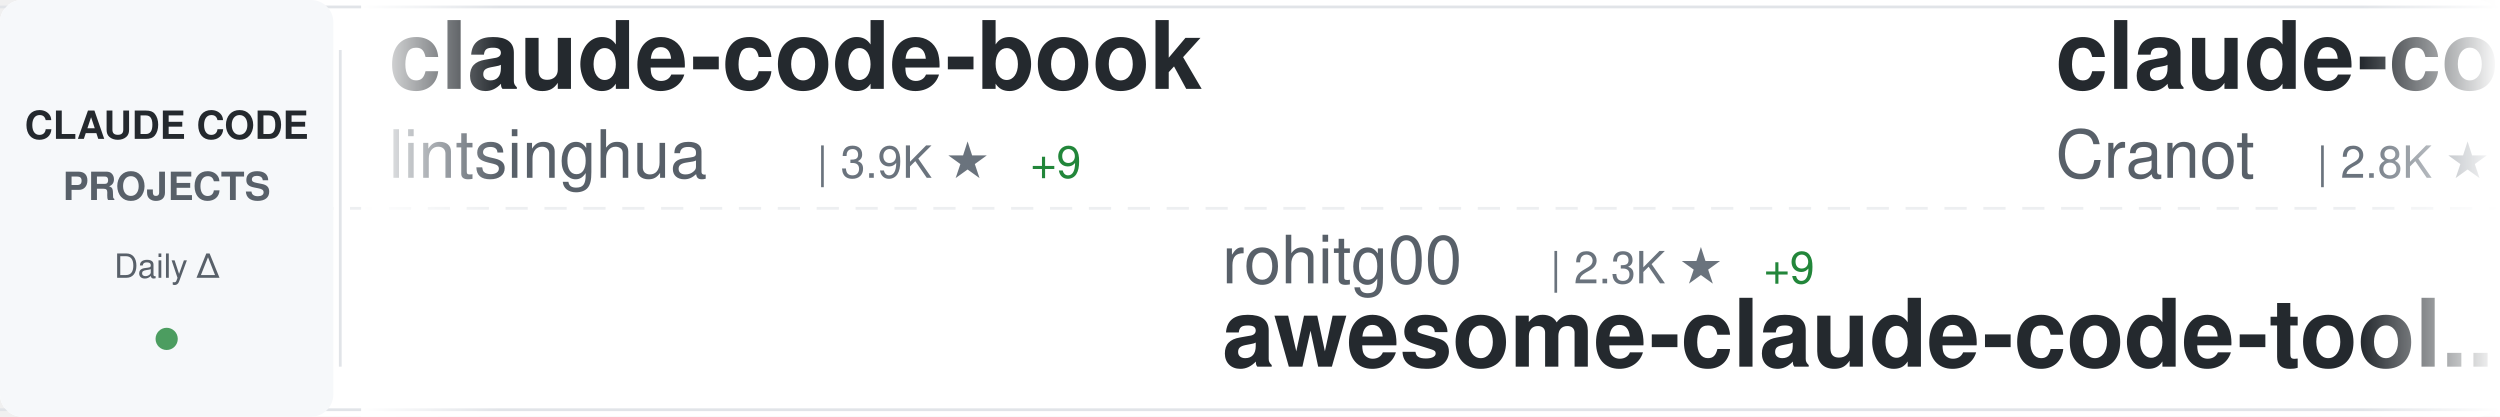
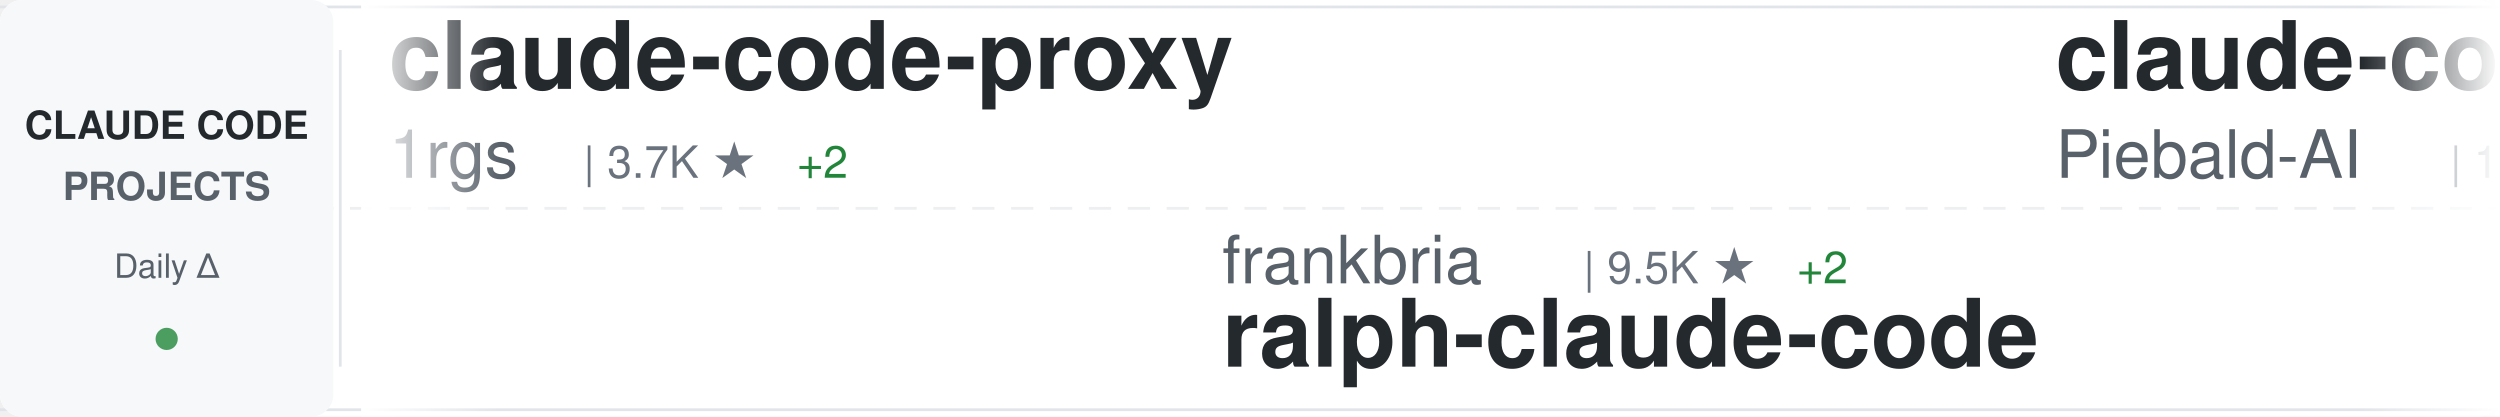
<svg xmlns="http://www.w3.org/2000/svg" width="900" height="150">
  <defs>
    <linearGradient id="awesomeLeftFade" x1="0%" y1="0%" x2="100%" y2="0%">
      <stop offset="0%" style="stop-color:#ffffff;stop-opacity:1" />
      <stop offset="100%" style="stop-color:#ffffff;stop-opacity:0" />
    </linearGradient>
    <linearGradient id="awesomeRightFade" x1="0%" y1="0%" x2="100%" y2="0%">
      <stop offset="0%" style="stop-color:#ffffff;stop-opacity:0" />
      <stop offset="100%" style="stop-color:#ffffff;stop-opacity:1" />
    </linearGradient>
  </defs>
  <rect width="900" height="150" fill="#ffffff" rx="8" />
  <rect x="0" y="2" width="900" height="1" fill="#e1e4e8" />
  <rect x="0" y="147" width="900" height="1" fill="#e1e4e8" />
  <line x1="0" y1="75" x2="900" y2="75" stroke="#e1e4e8" stroke-width="1" stroke-dasharray="8 6" opacity="0.6" />
  <rect x="0" y="0" width="120" height="150" fill="#f6f8fa" rx="8" />
  <text x="60" y="50" font-family="-apple-system, BlinkMacSystemFont, 'Segoe UI', Helvetica, Arial, sans-serif" font-size="14" font-weight="600" fill="#24292e" text-anchor="middle">CLAUDE CODE</text>
  <text x="60" y="72" font-family="-apple-system, BlinkMacSystemFont, 'Segoe UI', Helvetica, Arial, sans-serif" font-size="14" font-weight="600" fill="#586069" text-anchor="middle">PROJECTS</text>
  <text x="60" y="100" font-family="-apple-system, BlinkMacSystemFont, 'Segoe UI', Helvetica, Arial, sans-serif" font-size="12" font-weight="500" fill="#586069" text-anchor="middle">Daily Δ</text>
  <circle cx="60" cy="122" r="4" fill="#22863a" opacity="0.8" />
  <rect x="122" y="18" width="1" height="114" fill="#e1e4e8" />
  <clipPath id="awesomeTickerClip">
    <rect x="130" y="0" width="770" height="150" />
  </clipPath>
  <g clip-path="url(#awesomeTickerClip)">
    <g id="awesomeTickerItems">
      <animateTransform attributeName="transform" attributeType="XML" type="translate" from="0 0" to="-3000 0" dur="54s" repeatCount="indefinite" />
      <g transform="translate(0, 0)">
-         <text x="140" y="32" font-family="-apple-system, BlinkMacSystemFont, 'Segoe UI', Helvetica, Arial, sans-serif" font-size="34" font-weight="600" fill="#24292e">claude-code-book</text>
-         <text x="140" y="64" font-family="-apple-system, BlinkMacSystemFont, 'Segoe UI', Helvetica, Arial, sans-serif" font-size="24" font-weight="400" fill="#586069">lintsinghua</text>
-         <text x="294" y="64" font-family="-apple-system, BlinkMacSystemFont, 'Segoe UI', Helvetica, Arial, sans-serif" font-size="16" font-weight="500" fill="#6a737d">| 3.9K ★</text>
-         <text x="371" y="64" font-family="-apple-system, BlinkMacSystemFont, 'Segoe UI', Helvetica, Arial, sans-serif" font-size="16" font-weight="500" fill="#22863a"> +9</text>
+         <text x="140" y="32" font-family="-apple-system, BlinkMacSystemFont, 'Segoe UI', Helvetica, Arial, sans-serif" font-size="34" font-weight="600" fill="#24292e">claude-code-proxy</text>
+         <text x="140" y="64" font-family="-apple-system, BlinkMacSystemFont, 'Segoe UI', Helvetica, Arial, sans-serif" font-size="24" font-weight="400" fill="#586069">1rgs</text>
+         <text x="210" y="64" font-family="-apple-system, BlinkMacSystemFont, 'Segoe UI', Helvetica, Arial, sans-serif" font-size="16" font-weight="500" fill="#6a737d">| 3.7K ★</text>
+         <text x="287" y="64" font-family="-apple-system, BlinkMacSystemFont, 'Segoe UI', Helvetica, Arial, sans-serif" font-size="16" font-weight="500" fill="#22863a"> +2</text>
      </g>
      <g transform="translate(300, 0)">
-         <text x="140" y="102" font-family="-apple-system, BlinkMacSystemFont, 'Segoe UI', Helvetica, Arial, sans-serif" font-size="24" font-weight="400" fill="#586069">rohitg00</text>
-         <text x="258" y="102" font-family="-apple-system, BlinkMacSystemFont, 'Segoe UI', Helvetica, Arial, sans-serif" font-size="16" font-weight="500" fill="#6a737d">| 2.3K ★</text>
-         <text x="335" y="102" font-family="-apple-system, BlinkMacSystemFont, 'Segoe UI', Helvetica, Arial, sans-serif" font-size="16" font-weight="500" fill="#22863a"> +9</text>
-         <text x="140" y="132" font-family="-apple-system, BlinkMacSystemFont, 'Segoe UI', Helvetica, Arial, sans-serif" font-size="34" font-weight="600" fill="#24292e">awesome-claude-code-tool...</text>
+         <text x="140" y="102" font-family="-apple-system, BlinkMacSystemFont, 'Segoe UI', Helvetica, Arial, sans-serif" font-size="24" font-weight="400" fill="#586069">frankbria</text>
+         <text x="270" y="102" font-family="-apple-system, BlinkMacSystemFont, 'Segoe UI', Helvetica, Arial, sans-serif" font-size="16" font-weight="500" fill="#6a737d">| 9.5K ★</text>
+         <text x="347" y="102" font-family="-apple-system, BlinkMacSystemFont, 'Segoe UI', Helvetica, Arial, sans-serif" font-size="16" font-weight="500" fill="#22863a"> +2</text>
+         <text x="140" y="132" font-family="-apple-system, BlinkMacSystemFont, 'Segoe UI', Helvetica, Arial, sans-serif" font-size="34" font-weight="600" fill="#24292e">ralph-claude-code</text>
      </g>
      <g transform="translate(600, 0)">
-         <text x="140" y="32" font-family="-apple-system, BlinkMacSystemFont, 'Segoe UI', Helvetica, Arial, sans-serif" font-size="34" font-weight="600" fill="#24292e">claude-code-guide</text>
-         <text x="140" y="64" font-family="-apple-system, BlinkMacSystemFont, 'Segoe UI', Helvetica, Arial, sans-serif" font-size="24" font-weight="400" fill="#586069">Cranot</text>
-         <text x="234" y="64" font-family="-apple-system, BlinkMacSystemFont, 'Segoe UI', Helvetica, Arial, sans-serif" font-size="16" font-weight="500" fill="#6a737d">| 2.8K ★</text>
-         <text x="311" y="64" font-family="-apple-system, BlinkMacSystemFont, 'Segoe UI', Helvetica, Arial, sans-serif" font-size="16" font-weight="500" fill="#22863a"> +1</text>
+         <text x="140" y="32" font-family="-apple-system, BlinkMacSystemFont, 'Segoe UI', Helvetica, Arial, sans-serif" font-size="34" font-weight="600" fill="#24292e">claude-code-system-promp...</text>
+         <text x="140" y="64" font-family="-apple-system, BlinkMacSystemFont, 'Segoe UI', Helvetica, Arial, sans-serif" font-size="24" font-weight="400" fill="#586069">Piebald-AI</text>
+         <text x="282" y="64" font-family="-apple-system, BlinkMacSystemFont, 'Segoe UI', Helvetica, Arial, sans-serif" font-size="16" font-weight="500" fill="#6a737d">| 11.6K ★</text>
+         <text x="368" y="64" font-family="-apple-system, BlinkMacSystemFont, 'Segoe UI', Helvetica, Arial, sans-serif" font-size="16" font-weight="500" fill="#22863a"> +22</text>
      </g>
      <g transform="translate(900, 0)">
-         <text x="140" y="102" font-family="-apple-system, BlinkMacSystemFont, 'Segoe UI', Helvetica, Arial, sans-serif" font-size="24" font-weight="400" fill="#586069">liuup</text>
-         <text x="222" y="102" font-family="-apple-system, BlinkMacSystemFont, 'Segoe UI', Helvetica, Arial, sans-serif" font-size="16" font-weight="500" fill="#6a737d">| 3.4K ★</text>
-         <text x="299" y="102" font-family="-apple-system, BlinkMacSystemFont, 'Segoe UI', Helvetica, Arial, sans-serif" font-size="16" font-weight="500" fill="#22863a"> +16</text>
-         <text x="140" y="132" font-family="-apple-system, BlinkMacSystemFont, 'Segoe UI', Helvetica, Arial, sans-serif" font-size="34" font-weight="600" fill="#24292e">claude-code-analysis</text>
+         <text x="140" y="102" font-family="-apple-system, BlinkMacSystemFont, 'Segoe UI', Helvetica, Arial, sans-serif" font-size="24" font-weight="400" fill="#586069">disler</text>
+         <text x="234" y="102" font-family="-apple-system, BlinkMacSystemFont, 'Segoe UI', Helvetica, Arial, sans-serif" font-size="16" font-weight="500" fill="#6a737d">| 3.8K ★</text>
+         <text x="140" y="132" font-family="-apple-system, BlinkMacSystemFont, 'Segoe UI', Helvetica, Arial, sans-serif" font-size="34" font-weight="600" fill="#24292e">claude-code-hooks-master...</text>
      </g>
      <g transform="translate(1200, 0)">
-         <text x="140" y="32" font-family="-apple-system, BlinkMacSystemFont, 'Segoe UI', Helvetica, Arial, sans-serif" font-size="34" font-weight="600" fill="#24292e">claude-skills</text>
-         <text x="140" y="64" font-family="-apple-system, BlinkMacSystemFont, 'Segoe UI', Helvetica, Arial, sans-serif" font-size="24" font-weight="400" fill="#586069">alirezarezvani</text>
-         <text x="330" y="64" font-family="-apple-system, BlinkMacSystemFont, 'Segoe UI', Helvetica, Arial, sans-serif" font-size="16" font-weight="500" fill="#6a737d">| 20.8K ★</text>
-         <text x="416" y="64" font-family="-apple-system, BlinkMacSystemFont, 'Segoe UI', Helvetica, Arial, sans-serif" font-size="16" font-weight="500" fill="#22863a"> +547</text>
+         <text x="140" y="32" font-family="-apple-system, BlinkMacSystemFont, 'Segoe UI', Helvetica, Arial, sans-serif" font-size="34" font-weight="600" fill="#24292e">claude-code-security-rev...</text>
+         <text x="140" y="64" font-family="-apple-system, BlinkMacSystemFont, 'Segoe UI', Helvetica, Arial, sans-serif" font-size="24" font-weight="400" fill="#586069">anthropics</text>
+         <text x="282" y="64" font-family="-apple-system, BlinkMacSystemFont, 'Segoe UI', Helvetica, Arial, sans-serif" font-size="16" font-weight="500" fill="#6a737d">| 5.5K ★</text>
+         <text x="359" y="64" font-family="-apple-system, BlinkMacSystemFont, 'Segoe UI', Helvetica, Arial, sans-serif" font-size="16" font-weight="500" fill="#22863a"> +14</text>
      </g>
      <g transform="translate(1500, 0)">
-         <text x="140" y="102" font-family="-apple-system, BlinkMacSystemFont, 'Segoe UI', Helvetica, Arial, sans-serif" font-size="24" font-weight="400" fill="#586069">RichardAtCT</text>
-         <text x="294" y="102" font-family="-apple-system, BlinkMacSystemFont, 'Segoe UI', Helvetica, Arial, sans-serif" font-size="16" font-weight="500" fill="#6a737d">| 2.7K ★</text>
-         <text x="140" y="132" font-family="-apple-system, BlinkMacSystemFont, 'Segoe UI', Helvetica, Arial, sans-serif" font-size="34" font-weight="600" fill="#24292e">claude-code-telegram</text>
+         <text x="140" y="102" font-family="-apple-system, BlinkMacSystemFont, 'Segoe UI', Helvetica, Arial, sans-serif" font-size="24" font-weight="400" fill="#586069">Maciek-roboblog</text>
+         <text x="342" y="102" font-family="-apple-system, BlinkMacSystemFont, 'Segoe UI', Helvetica, Arial, sans-serif" font-size="16" font-weight="500" fill="#6a737d">| 8.4K ★</text>
+         <text x="419" y="102" font-family="-apple-system, BlinkMacSystemFont, 'Segoe UI', Helvetica, Arial, sans-serif" font-size="16" font-weight="500" fill="#22863a"> +7</text>
+         <text x="140" y="132" font-family="-apple-system, BlinkMacSystemFont, 'Segoe UI', Helvetica, Arial, sans-serif" font-size="34" font-weight="600" fill="#24292e">Claude-Code-Usage-Monito...</text>
      </g>
      <g transform="translate(1800, 0)">
        <text x="140" y="32" font-family="-apple-system, BlinkMacSystemFont, 'Segoe UI', Helvetica, Arial, sans-serif" font-size="34" font-weight="600" fill="#24292e">Claude-Code</text>
-         <text x="140" y="64" font-family="-apple-system, BlinkMacSystemFont, 'Segoe UI', Helvetica, Arial, sans-serif" font-size="24" font-weight="400" fill="#586069">pengchengneo</text>
-         <text x="306" y="64" font-family="-apple-system, BlinkMacSystemFont, 'Segoe UI', Helvetica, Arial, sans-serif" font-size="16" font-weight="500" fill="#6a737d">| 1.6K ★</text>
-         <text x="383" y="64" font-family="-apple-system, BlinkMacSystemFont, 'Segoe UI', Helvetica, Arial, sans-serif" font-size="16" font-weight="500" fill="#22863a"> +2</text>
+         <text x="140" y="64" font-family="-apple-system, BlinkMacSystemFont, 'Segoe UI', Helvetica, Arial, sans-serif" font-size="24" font-weight="400" fill="#586069">KPR111</text>
+         <text x="234" y="64" font-family="-apple-system, BlinkMacSystemFont, 'Segoe UI', Helvetica, Arial, sans-serif" font-size="16" font-weight="500" fill="#6a737d">| 18 ★</text>
      </g>
      <g transform="translate(2100, 0)">
-         <text x="140" y="102" font-family="-apple-system, BlinkMacSystemFont, 'Segoe UI', Helvetica, Arial, sans-serif" font-size="24" font-weight="400" fill="#586069">Windy3f3f3f3f</text>
-         <text x="318" y="102" font-family="-apple-system, BlinkMacSystemFont, 'Segoe UI', Helvetica, Arial, sans-serif" font-size="16" font-weight="500" fill="#6a737d">| 3.0K ★</text>
-         <text x="395" y="102" font-family="-apple-system, BlinkMacSystemFont, 'Segoe UI', Helvetica, Arial, sans-serif" font-size="16" font-weight="500" fill="#22863a"> +39</text>
-         <text x="140" y="132" font-family="-apple-system, BlinkMacSystemFont, 'Segoe UI', Helvetica, Arial, sans-serif" font-size="34" font-weight="600" fill="#24292e">how-claude-code-works</text>
+         <text x="140" y="102" font-family="-apple-system, BlinkMacSystemFont, 'Segoe UI', Helvetica, Arial, sans-serif" font-size="24" font-weight="400" fill="#586069">huangjia2019</text>
+         <text x="306" y="102" font-family="-apple-system, BlinkMacSystemFont, 'Segoe UI', Helvetica, Arial, sans-serif" font-size="16" font-weight="500" fill="#6a737d">| 940 ★</text>
+         <text x="374" y="102" font-family="-apple-system, BlinkMacSystemFont, 'Segoe UI', Helvetica, Arial, sans-serif" font-size="16" font-weight="500" fill="#22863a"> +6</text>
+         <text x="140" y="132" font-family="-apple-system, BlinkMacSystemFont, 'Segoe UI', Helvetica, Arial, sans-serif" font-size="34" font-weight="600" fill="#24292e">claude-code-engineering</text>
      </g>
      <g transform="translate(2400, 0)">
-         <text x="140" y="32" font-family="-apple-system, BlinkMacSystemFont, 'Segoe UI', Helvetica, Arial, sans-serif" font-size="34" font-weight="600" fill="#24292e">claude-code-rust</text>
-         <text x="140" y="64" font-family="-apple-system, BlinkMacSystemFont, 'Segoe UI', Helvetica, Arial, sans-serif" font-size="24" font-weight="400" fill="#586069">lorryjovens-hub</text>
-         <text x="342" y="64" font-family="-apple-system, BlinkMacSystemFont, 'Segoe UI', Helvetica, Arial, sans-serif" font-size="16" font-weight="500" fill="#6a737d">| 1.7K ★</text>
-         <text x="419" y="64" font-family="-apple-system, BlinkMacSystemFont, 'Segoe UI', Helvetica, Arial, sans-serif" font-size="16" font-weight="500" fill="#22863a"> +2</text>
+         <text x="140" y="32" font-family="-apple-system, BlinkMacSystemFont, 'Segoe UI', Helvetica, Arial, sans-serif" font-size="34" font-weight="600" fill="#24292e">claude-skills</text>
+         <text x="140" y="64" font-family="-apple-system, BlinkMacSystemFont, 'Segoe UI', Helvetica, Arial, sans-serif" font-size="24" font-weight="400" fill="#586069">alirezarezvani</text>
+         <text x="330" y="64" font-family="-apple-system, BlinkMacSystemFont, 'Segoe UI', Helvetica, Arial, sans-serif" font-size="16" font-weight="500" fill="#6a737d">| 20.9K ★</text>
+         <text x="416" y="64" font-family="-apple-system, BlinkMacSystemFont, 'Segoe UI', Helvetica, Arial, sans-serif" font-size="16" font-weight="500" fill="#22863a"> +598</text>
      </g>
      <g transform="translate(2700, 0)">
-         <text x="140" y="102" font-family="-apple-system, BlinkMacSystemFont, 'Segoe UI', Helvetica, Arial, sans-serif" font-size="24" font-weight="400" fill="#586069">KPR111</text>
-         <text x="234" y="102" font-family="-apple-system, BlinkMacSystemFont, 'Segoe UI', Helvetica, Arial, sans-serif" font-size="16" font-weight="500" fill="#6a737d">| 18 ★</text>
-         <text x="140" y="132" font-family="-apple-system, BlinkMacSystemFont, 'Segoe UI', Helvetica, Arial, sans-serif" font-size="34" font-weight="600" fill="#24292e">Claude-Code</text>
+         <text x="140" y="102" font-family="-apple-system, BlinkMacSystemFont, 'Segoe UI', Helvetica, Arial, sans-serif" font-size="24" font-weight="400" fill="#586069">feiskyer</text>
+         <text x="258" y="102" font-family="-apple-system, BlinkMacSystemFont, 'Segoe UI', Helvetica, Arial, sans-serif" font-size="16" font-weight="500" fill="#6a737d">| 1.6K ★</text>
+         <text x="140" y="132" font-family="-apple-system, BlinkMacSystemFont, 'Segoe UI', Helvetica, Arial, sans-serif" font-size="34" font-weight="600" fill="#24292e">claude-code-settings</text>
      </g>
      <g transform="translate(3000, 0)">
-         <text x="140" y="32" font-family="-apple-system, BlinkMacSystemFont, 'Segoe UI', Helvetica, Arial, sans-serif" font-size="34" font-weight="600" fill="#24292e">claude-code-book</text>
-         <text x="140" y="64" font-family="-apple-system, BlinkMacSystemFont, 'Segoe UI', Helvetica, Arial, sans-serif" font-size="24" font-weight="400" fill="#586069">lintsinghua</text>
-         <text x="294" y="64" font-family="-apple-system, BlinkMacSystemFont, 'Segoe UI', Helvetica, Arial, sans-serif" font-size="16" font-weight="500" fill="#6a737d">| 3.9K ★</text>
-         <text x="371" y="64" font-family="-apple-system, BlinkMacSystemFont, 'Segoe UI', Helvetica, Arial, sans-serif" font-size="16" font-weight="500" fill="#22863a"> +9</text>
+         <text x="140" y="32" font-family="-apple-system, BlinkMacSystemFont, 'Segoe UI', Helvetica, Arial, sans-serif" font-size="34" font-weight="600" fill="#24292e">claude-code-proxy</text>
+         <text x="140" y="64" font-family="-apple-system, BlinkMacSystemFont, 'Segoe UI', Helvetica, Arial, sans-serif" font-size="24" font-weight="400" fill="#586069">1rgs</text>
+         <text x="210" y="64" font-family="-apple-system, BlinkMacSystemFont, 'Segoe UI', Helvetica, Arial, sans-serif" font-size="16" font-weight="500" fill="#6a737d">| 3.7K ★</text>
+         <text x="287" y="64" font-family="-apple-system, BlinkMacSystemFont, 'Segoe UI', Helvetica, Arial, sans-serif" font-size="16" font-weight="500" fill="#22863a"> +2</text>
      </g>
      <g transform="translate(3300, 0)">
-         <text x="140" y="102" font-family="-apple-system, BlinkMacSystemFont, 'Segoe UI', Helvetica, Arial, sans-serif" font-size="24" font-weight="400" fill="#586069">rohitg00</text>
-         <text x="258" y="102" font-family="-apple-system, BlinkMacSystemFont, 'Segoe UI', Helvetica, Arial, sans-serif" font-size="16" font-weight="500" fill="#6a737d">| 2.3K ★</text>
-         <text x="335" y="102" font-family="-apple-system, BlinkMacSystemFont, 'Segoe UI', Helvetica, Arial, sans-serif" font-size="16" font-weight="500" fill="#22863a"> +9</text>
-         <text x="140" y="132" font-family="-apple-system, BlinkMacSystemFont, 'Segoe UI', Helvetica, Arial, sans-serif" font-size="34" font-weight="600" fill="#24292e">awesome-claude-code-tool...</text>
+         <text x="140" y="102" font-family="-apple-system, BlinkMacSystemFont, 'Segoe UI', Helvetica, Arial, sans-serif" font-size="24" font-weight="400" fill="#586069">frankbria</text>
+         <text x="270" y="102" font-family="-apple-system, BlinkMacSystemFont, 'Segoe UI', Helvetica, Arial, sans-serif" font-size="16" font-weight="500" fill="#6a737d">| 9.5K ★</text>
+         <text x="347" y="102" font-family="-apple-system, BlinkMacSystemFont, 'Segoe UI', Helvetica, Arial, sans-serif" font-size="16" font-weight="500" fill="#22863a"> +2</text>
+         <text x="140" y="132" font-family="-apple-system, BlinkMacSystemFont, 'Segoe UI', Helvetica, Arial, sans-serif" font-size="34" font-weight="600" fill="#24292e">ralph-claude-code</text>
      </g>
      <g transform="translate(3600, 0)">
-         <text x="140" y="32" font-family="-apple-system, BlinkMacSystemFont, 'Segoe UI', Helvetica, Arial, sans-serif" font-size="34" font-weight="600" fill="#24292e">claude-code-guide</text>
-         <text x="140" y="64" font-family="-apple-system, BlinkMacSystemFont, 'Segoe UI', Helvetica, Arial, sans-serif" font-size="24" font-weight="400" fill="#586069">Cranot</text>
-         <text x="234" y="64" font-family="-apple-system, BlinkMacSystemFont, 'Segoe UI', Helvetica, Arial, sans-serif" font-size="16" font-weight="500" fill="#6a737d">| 2.8K ★</text>
-         <text x="311" y="64" font-family="-apple-system, BlinkMacSystemFont, 'Segoe UI', Helvetica, Arial, sans-serif" font-size="16" font-weight="500" fill="#22863a"> +1</text>
+         <text x="140" y="32" font-family="-apple-system, BlinkMacSystemFont, 'Segoe UI', Helvetica, Arial, sans-serif" font-size="34" font-weight="600" fill="#24292e">claude-code-system-promp...</text>
+         <text x="140" y="64" font-family="-apple-system, BlinkMacSystemFont, 'Segoe UI', Helvetica, Arial, sans-serif" font-size="24" font-weight="400" fill="#586069">Piebald-AI</text>
+         <text x="282" y="64" font-family="-apple-system, BlinkMacSystemFont, 'Segoe UI', Helvetica, Arial, sans-serif" font-size="16" font-weight="500" fill="#6a737d">| 11.6K ★</text>
+         <text x="368" y="64" font-family="-apple-system, BlinkMacSystemFont, 'Segoe UI', Helvetica, Arial, sans-serif" font-size="16" font-weight="500" fill="#22863a"> +22</text>
      </g>
      <g transform="translate(3900, 0)">
-         <text x="140" y="102" font-family="-apple-system, BlinkMacSystemFont, 'Segoe UI', Helvetica, Arial, sans-serif" font-size="24" font-weight="400" fill="#586069">liuup</text>
-         <text x="222" y="102" font-family="-apple-system, BlinkMacSystemFont, 'Segoe UI', Helvetica, Arial, sans-serif" font-size="16" font-weight="500" fill="#6a737d">| 3.4K ★</text>
-         <text x="299" y="102" font-family="-apple-system, BlinkMacSystemFont, 'Segoe UI', Helvetica, Arial, sans-serif" font-size="16" font-weight="500" fill="#22863a"> +16</text>
-         <text x="140" y="132" font-family="-apple-system, BlinkMacSystemFont, 'Segoe UI', Helvetica, Arial, sans-serif" font-size="34" font-weight="600" fill="#24292e">claude-code-analysis</text>
+         <text x="140" y="102" font-family="-apple-system, BlinkMacSystemFont, 'Segoe UI', Helvetica, Arial, sans-serif" font-size="24" font-weight="400" fill="#586069">disler</text>
+         <text x="234" y="102" font-family="-apple-system, BlinkMacSystemFont, 'Segoe UI', Helvetica, Arial, sans-serif" font-size="16" font-weight="500" fill="#6a737d">| 3.8K ★</text>
+         <text x="140" y="132" font-family="-apple-system, BlinkMacSystemFont, 'Segoe UI', Helvetica, Arial, sans-serif" font-size="34" font-weight="600" fill="#24292e">claude-code-hooks-master...</text>
      </g>
    </g>
  </g>
  <rect x="130" y="0" width="50" height="150" fill="url(#awesomeLeftFade)" />
  <rect x="850" y="0" width="50" height="150" fill="url(#awesomeRightFade)" />
</svg>
